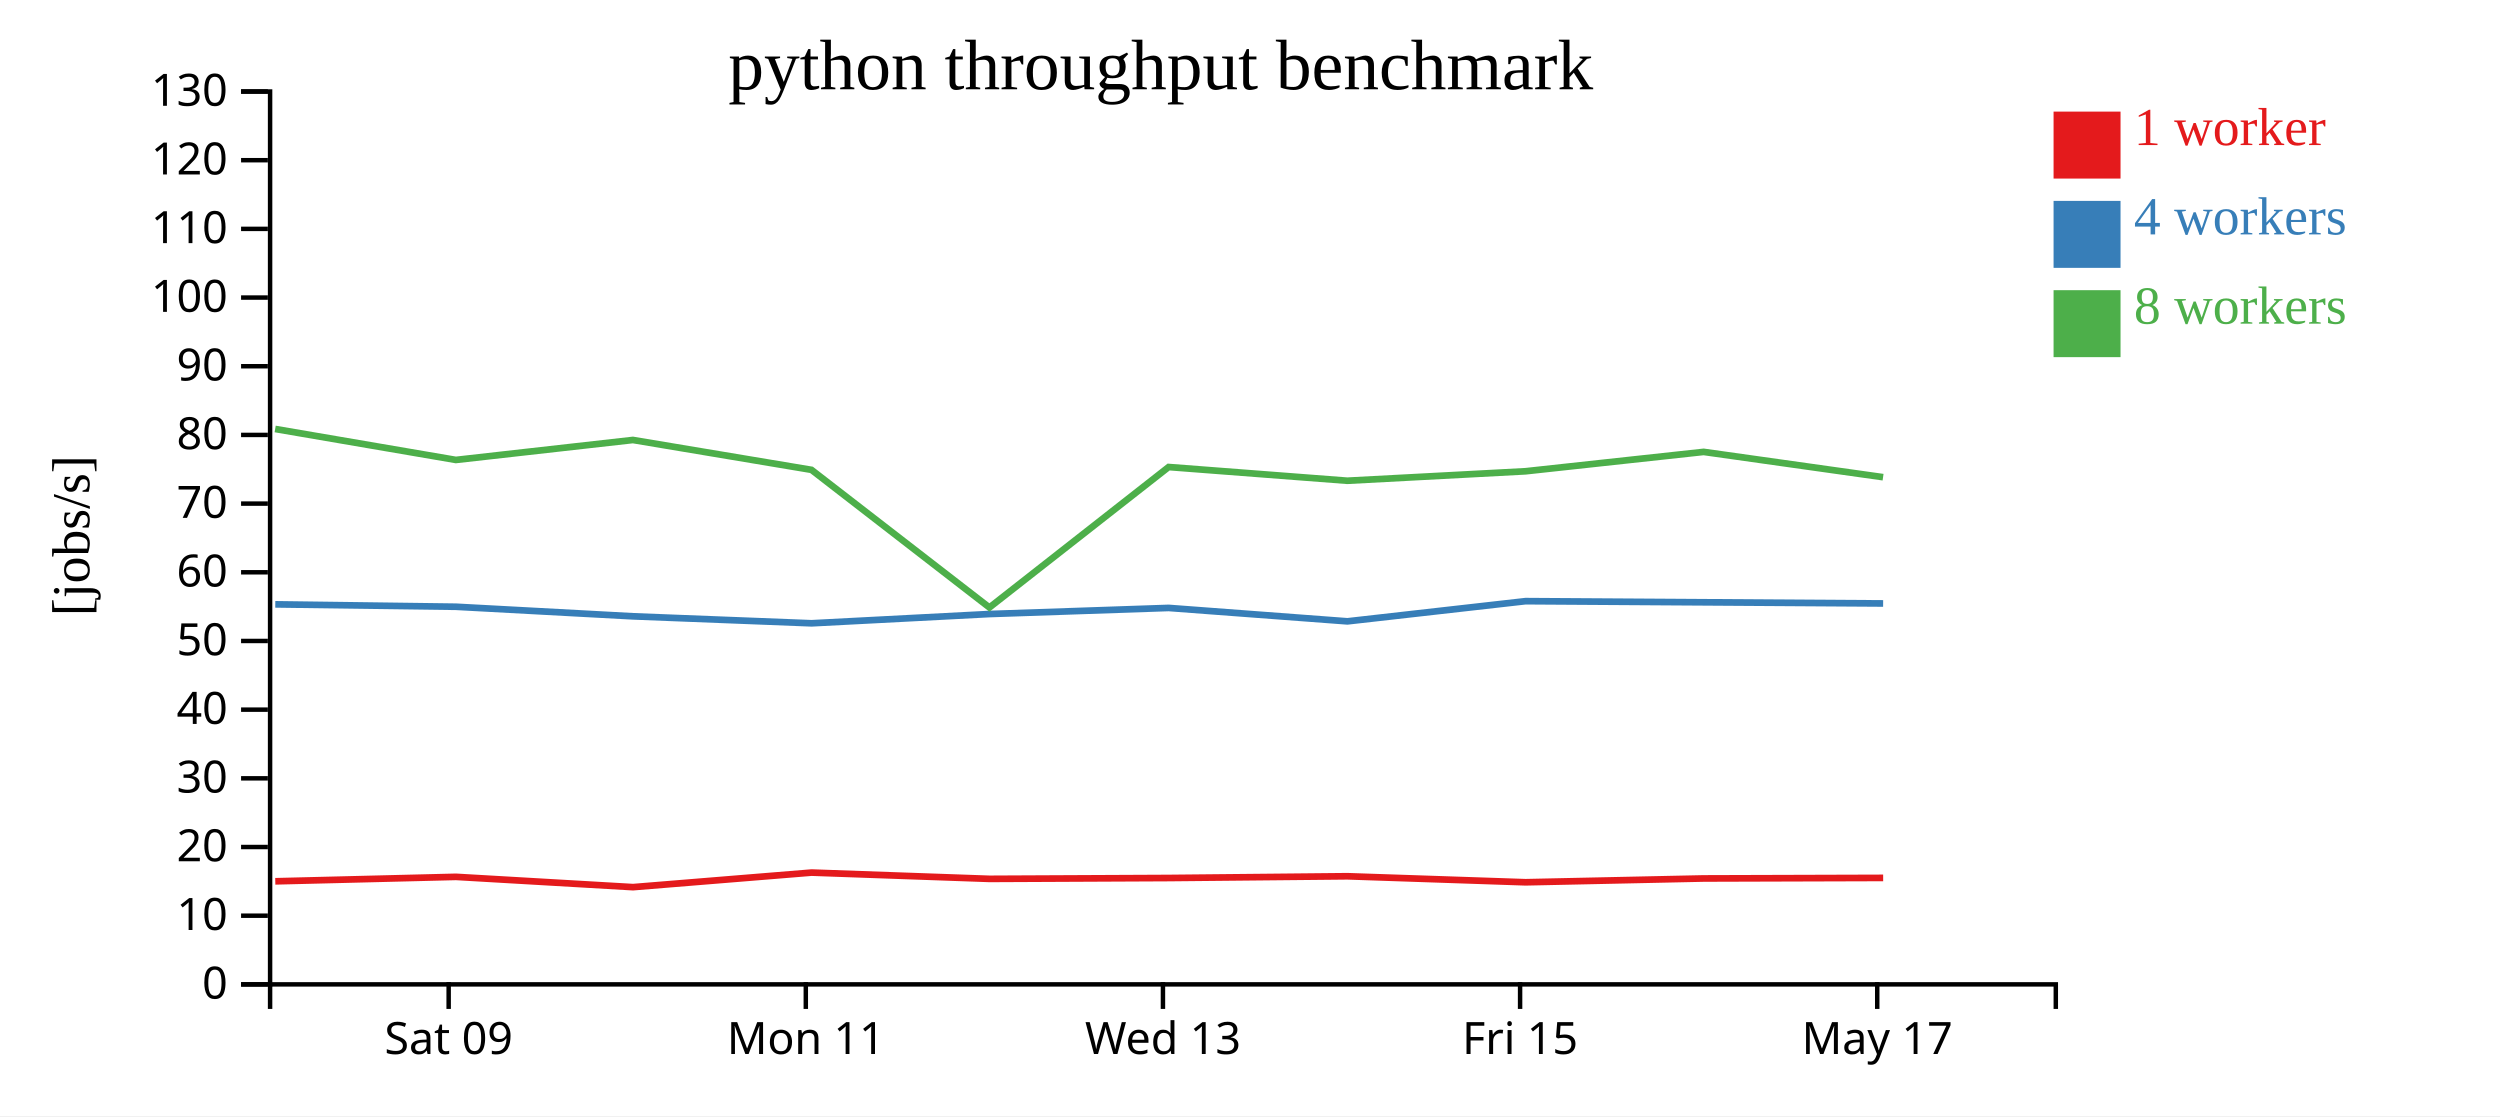
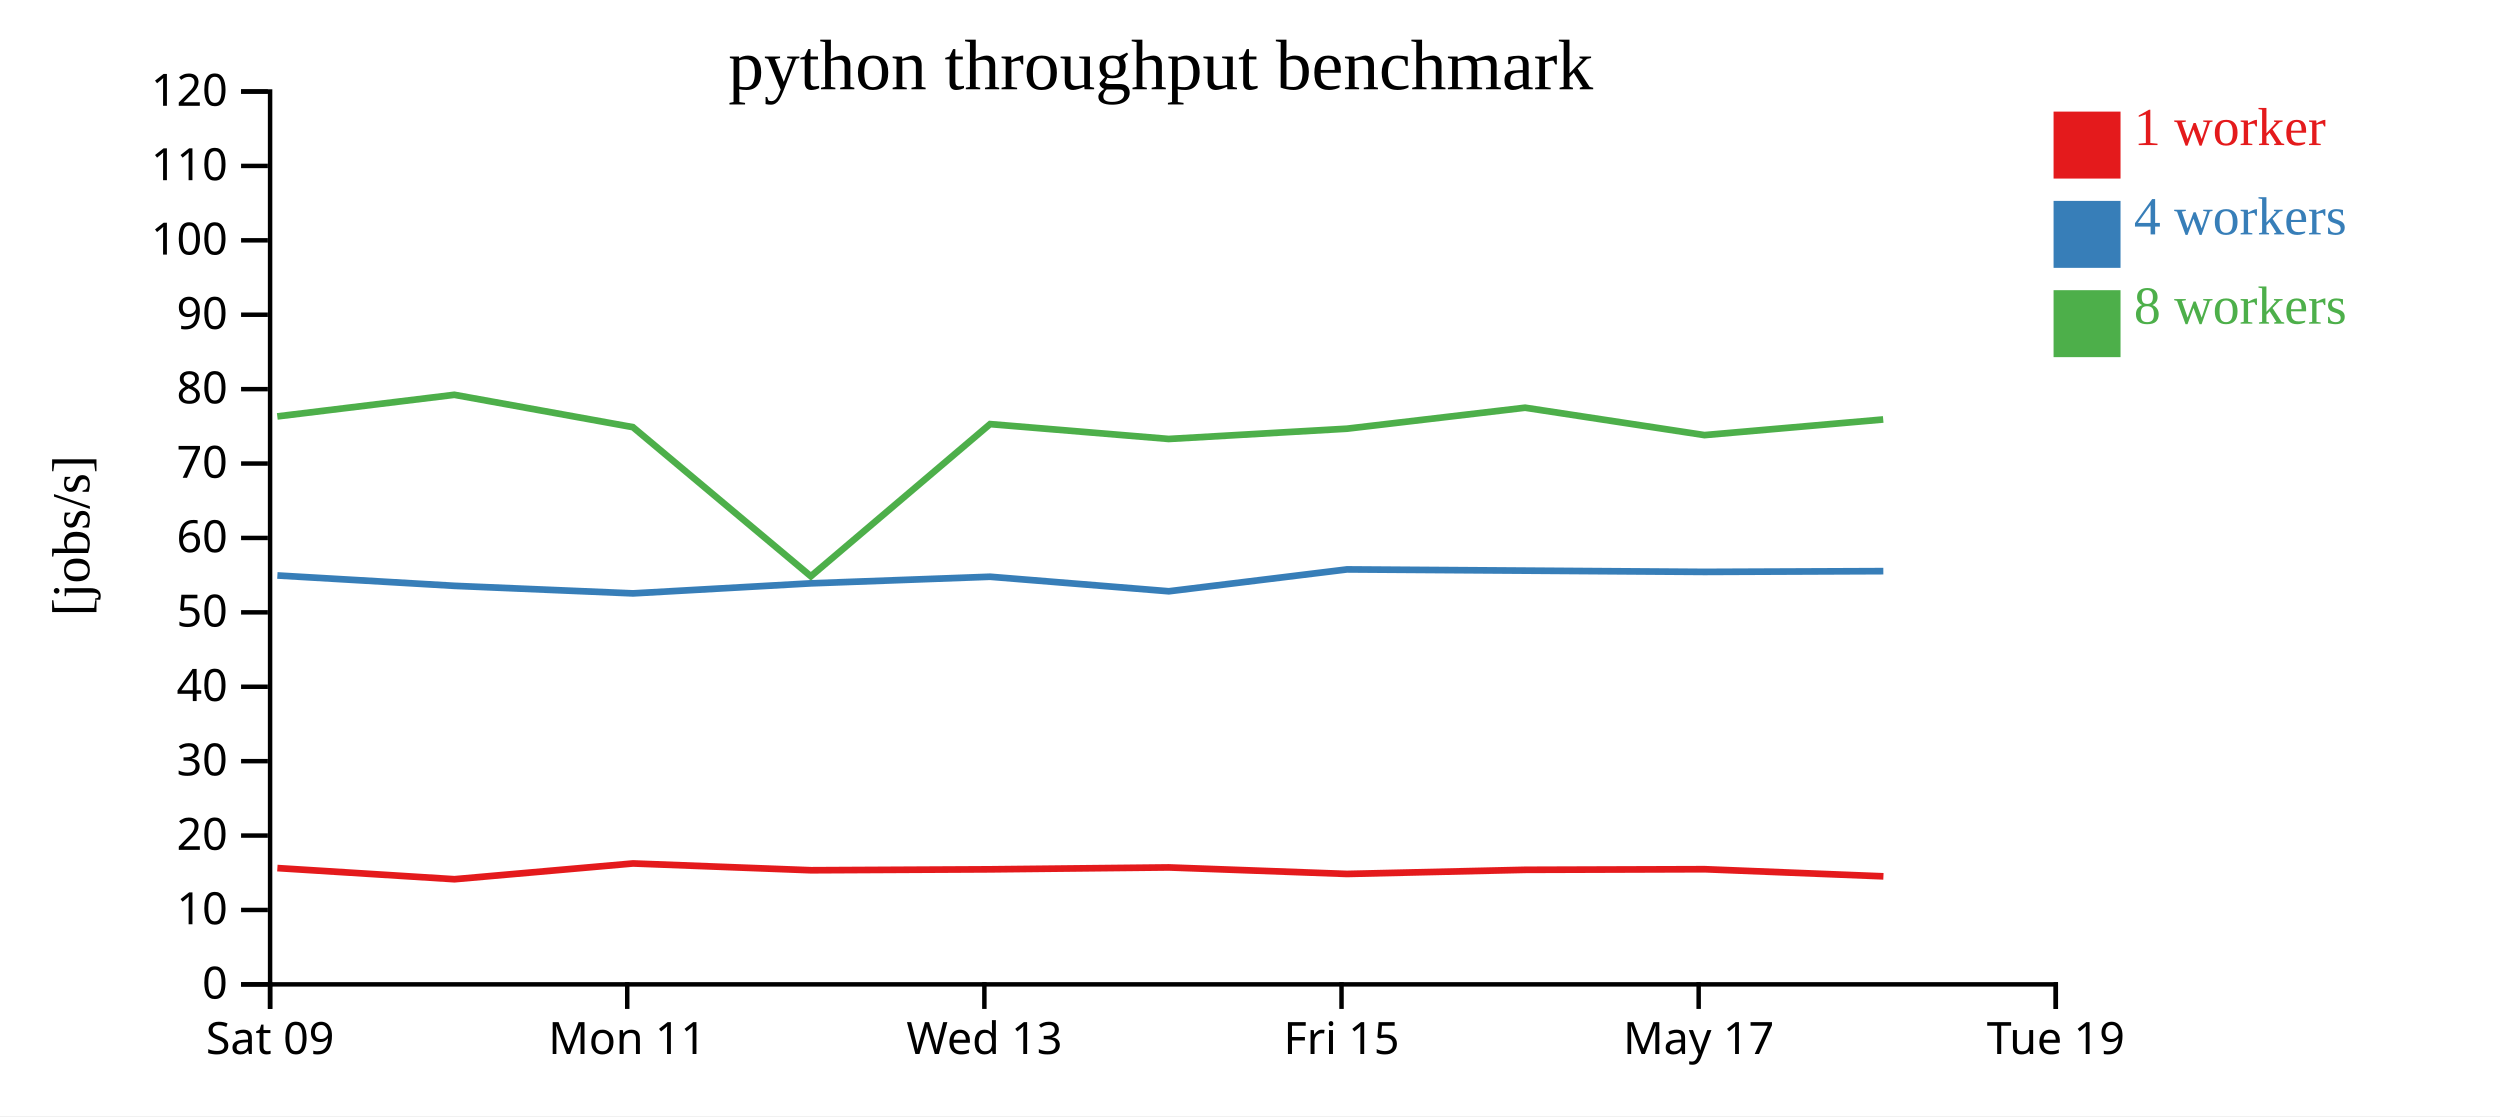
<svg xmlns="http://www.w3.org/2000/svg" width="560" height="250">
  <rect width="100%" height="100%" fill="white" />
  <g transform="translate(60,20)">
    <g transform="translate(0,200)" fill="none" font-size="10" font-family="sans-serif" text-anchor="middle">
      <path class="domain" stroke="currentColor" d="M0.5,6V0.5H400.5V6" />
-       <g class="tick" opacity="1" transform="translate(40.5,0)">
+       <g class="tick" opacity="1" transform="translate(0.5,0)">
        <line stroke="currentColor" y2="6" />
        <text fill="currentColor" y="9" dy="0.71em">Sat 09</text>
      </g>
-       <g class="tick" opacity="1" transform="translate(120.5,0)">
+       <g class="tick" opacity="1" transform="translate(80.5,0)">
        <line stroke="currentColor" y2="6" />
        <text fill="currentColor" y="9" dy="0.71em">Mon 11</text>
      </g>
-       <g class="tick" opacity="1" transform="translate(200.5,0)">
+       <g class="tick" opacity="1" transform="translate(160.5,0)">
        <line stroke="currentColor" y2="6" />
        <text fill="currentColor" y="9" dy="0.71em">Wed 13</text>
      </g>
-       <g class="tick" opacity="1" transform="translate(280.5,0)">
+       <g class="tick" opacity="1" transform="translate(240.5,0)">
        <line stroke="currentColor" y2="6" />
        <text fill="currentColor" y="9" dy="0.71em">Fri 15</text>
      </g>
-       <g class="tick" opacity="1" transform="translate(360.5,0)">
+       <g class="tick" opacity="1" transform="translate(320.5,0)">
        <line stroke="currentColor" y2="6" />
        <text fill="currentColor" y="9" dy="0.71em">May 17</text>
+       </g>
+       <g class="tick" opacity="1" transform="translate(400.5,0)">
+         <line stroke="currentColor" y2="6" />
+         <text fill="currentColor" y="9" dy="0.71em">Tue 19</text>
      </g>
    </g>
    <g fill="none" font-size="10" font-family="sans-serif" text-anchor="end">
      <path class="domain" stroke="currentColor" d="M-6,200.5H0.5V0.5H-6" />
      <g class="tick" opacity="1" transform="translate(0,200.5)">
        <line stroke="currentColor" x2="-6" />
        <text fill="currentColor" x="-9" dy="0.32em">0</text>
      </g>
-       <g class="tick" opacity="1" transform="translate(0,185.1154)">
+       <g class="tick" opacity="1" transform="translate(0,183.8333)">
        <line stroke="currentColor" x2="-6" />
        <text fill="currentColor" x="-9" dy="0.32em">10</text>
      </g>
-       <g class="tick" opacity="1" transform="translate(0,169.7308)">
+       <g class="tick" opacity="1" transform="translate(0,167.1667)">
        <line stroke="currentColor" x2="-6" />
        <text fill="currentColor" x="-9" dy="0.32em">20</text>
      </g>
-       <g class="tick" opacity="1" transform="translate(0,154.3462)">
+       <g class="tick" opacity="1" transform="translate(0,150.5)">
        <line stroke="currentColor" x2="-6" />
        <text fill="currentColor" x="-9" dy="0.32em">30</text>
      </g>
-       <g class="tick" opacity="1" transform="translate(0,138.9615)">
+       <g class="tick" opacity="1" transform="translate(0,133.8333)">
        <line stroke="currentColor" x2="-6" />
        <text fill="currentColor" x="-9" dy="0.32em">40</text>
      </g>
-       <g class="tick" opacity="1" transform="translate(0,123.5769)">
+       <g class="tick" opacity="1" transform="translate(0,117.1667)">
        <line stroke="currentColor" x2="-6" />
        <text fill="currentColor" x="-9" dy="0.32em">50</text>
      </g>
-       <g class="tick" opacity="1" transform="translate(0,108.1923)">
+       <g class="tick" opacity="1" transform="translate(0,100.5)">
        <line stroke="currentColor" x2="-6" />
        <text fill="currentColor" x="-9" dy="0.32em">60</text>
      </g>
-       <g class="tick" opacity="1" transform="translate(0,92.80769)">
+       <g class="tick" opacity="1" transform="translate(0,83.83333)">
        <line stroke="currentColor" x2="-6" />
        <text fill="currentColor" x="-9" dy="0.32em">70</text>
      </g>
-       <g class="tick" opacity="1" transform="translate(0,77.42308)">
+       <g class="tick" opacity="1" transform="translate(0,67.16667)">
        <line stroke="currentColor" x2="-6" />
        <text fill="currentColor" x="-9" dy="0.32em">80</text>
      </g>
-       <g class="tick" opacity="1" transform="translate(0,62.03846)">
+       <g class="tick" opacity="1" transform="translate(0,50.5)">
        <line stroke="currentColor" x2="-6" />
        <text fill="currentColor" x="-9" dy="0.32em">90</text>
      </g>
-       <g class="tick" opacity="1" transform="translate(0,46.65385)">
+       <g class="tick" opacity="1" transform="translate(0,33.83333)">
        <line stroke="currentColor" x2="-6" />
        <text fill="currentColor" x="-9" dy="0.32em">100</text>
      </g>
-       <g class="tick" opacity="1" transform="translate(0,31.26923)">
+       <g class="tick" opacity="1" transform="translate(0,17.16667)">
        <line stroke="currentColor" x2="-6" />
        <text fill="currentColor" x="-9" dy="0.32em">110</text>
      </g>
-       <g class="tick" opacity="1" transform="translate(0,15.88462)">
+       <g class="tick" opacity="1" transform="translate(0,0.5)">
        <line stroke="currentColor" x2="-6" />
        <text fill="currentColor" x="-9" dy="0.32em">120</text>
-       </g>
-       <g class="tick" opacity="1" transform="translate(0,0.5)">
-         <line stroke="currentColor" x2="-6" />
-         <text fill="currentColor" x="-9" dy="0.32em">130</text>
      </g>
    </g>
    <text text-anchor="middle" style="font-size: 12px" transform="rotate(-90)" y="-40" x="-100">[jobs/s]</text>
    <text text-anchor="middle" style="font-size: 16px" y="0" x="200">python throughput benchmark</text>
-     <path class="line" fill="none" stroke="#e41a1c" stroke-width="1.5" d="M1.662,177.413L42.129,176.415L81.799,178.721L121.8,175.46L161.676,176.866L201.782,176.675L241.805,176.282L281.738,177.628L321.658,176.775L361.827,176.65" />
-     <path class="line" fill="none" stroke="#377eb8" stroke-width="1.5" d="M1.662,115.373L42.131,115.913L81.789,118.057L121.791,119.618L161.635,117.541L201.781,116.175L241.82,119.181L281.735,114.66L321.648,114.914L361.822,115.174" />
-     <path class="line" fill="none" stroke="#4daf4a" stroke-width="1.5" d="M1.635,76.09L42.113,83.025L81.769,78.555L121.77,85.247L161.627,116.078L201.778,84.615L241.79,87.687L281.711,85.565L321.621,81.224L361.807,86.889" />
+     <path class="line" fill="none" stroke="#e41a1c" stroke-width="1.5" d="M2.129,174.449L41.799,176.948L81.8,173.415L121.676,174.938L161.782,174.731L201.805,174.305L241.738,175.764L281.658,174.84L321.827,174.705L361.887,176.299" />
+     <path class="line" fill="none" stroke="#377eb8" stroke-width="1.5" d="M2.131,108.905L41.789,111.228L81.791,112.919L121.635,110.67L161.781,109.19L201.82,112.447L241.735,107.548L281.648,107.824L321.822,108.105L361.866,107.936" />
+     <path class="line" fill="none" stroke="#4daf4a" stroke-width="1.5" d="M2.113,73.277L41.769,68.435L81.77,75.684L121.627,109.084L161.778,75L201.79,78.328L241.711,76.029L281.621,71.326L321.807,77.463L361.839,73.96" />
    <rect class="dot" x="400" y="5" width="15" height="15" style="fill: #e41a1c;" />
    <rect class="dot" x="400" y="25" width="15" height="15" style="fill: #377eb8;" />
    <rect class="dot" x="400" y="45" width="15" height="15" style="fill: #4daf4a;" />
    <text class="label" x="418" y="12.5" style="fill: #e41a1c; alignment-baseline: middle;" text-anchor="left">1 worker</text>
    <text class="label" x="418" y="32.5" style="fill: #377eb8; alignment-baseline: middle;" text-anchor="left">4 workers</text>
    <text class="label" x="418" y="52.5" style="fill: #4daf4a; alignment-baseline: middle;" text-anchor="left">8 workers</text>
  </g>
</svg>
